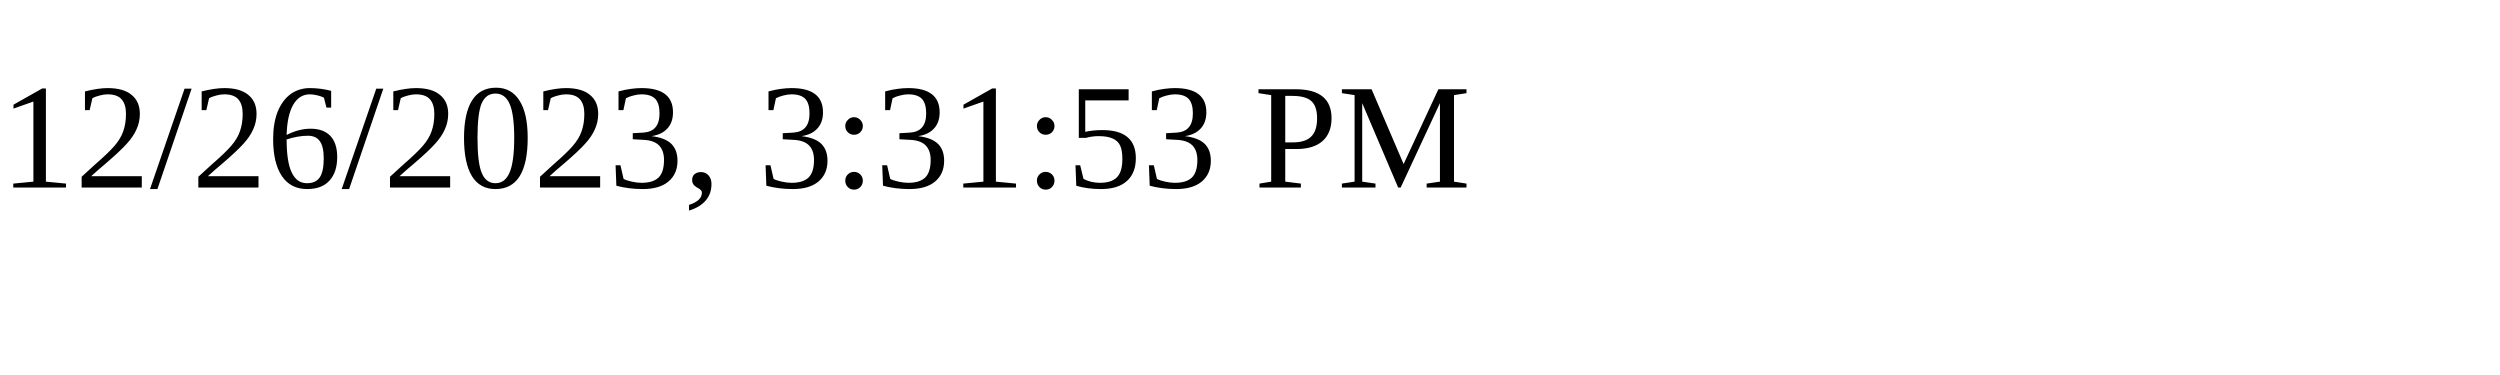
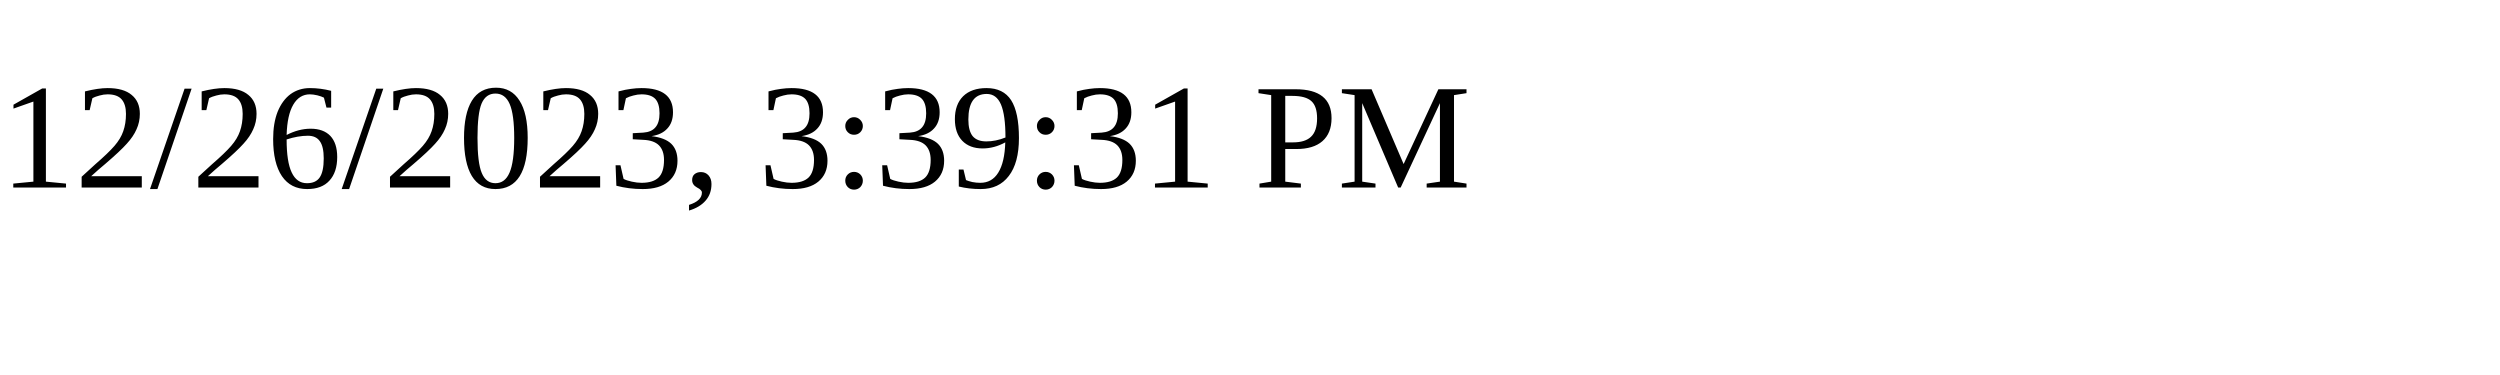
<svg xmlns="http://www.w3.org/2000/svg" height="30" width="200">
-   <text x="0" y="15">12/26/2023, 3:31:53 PM</text>
+   <text x="0" y="15">12/26/2023, 3:39:31 PM</text>
</svg>
